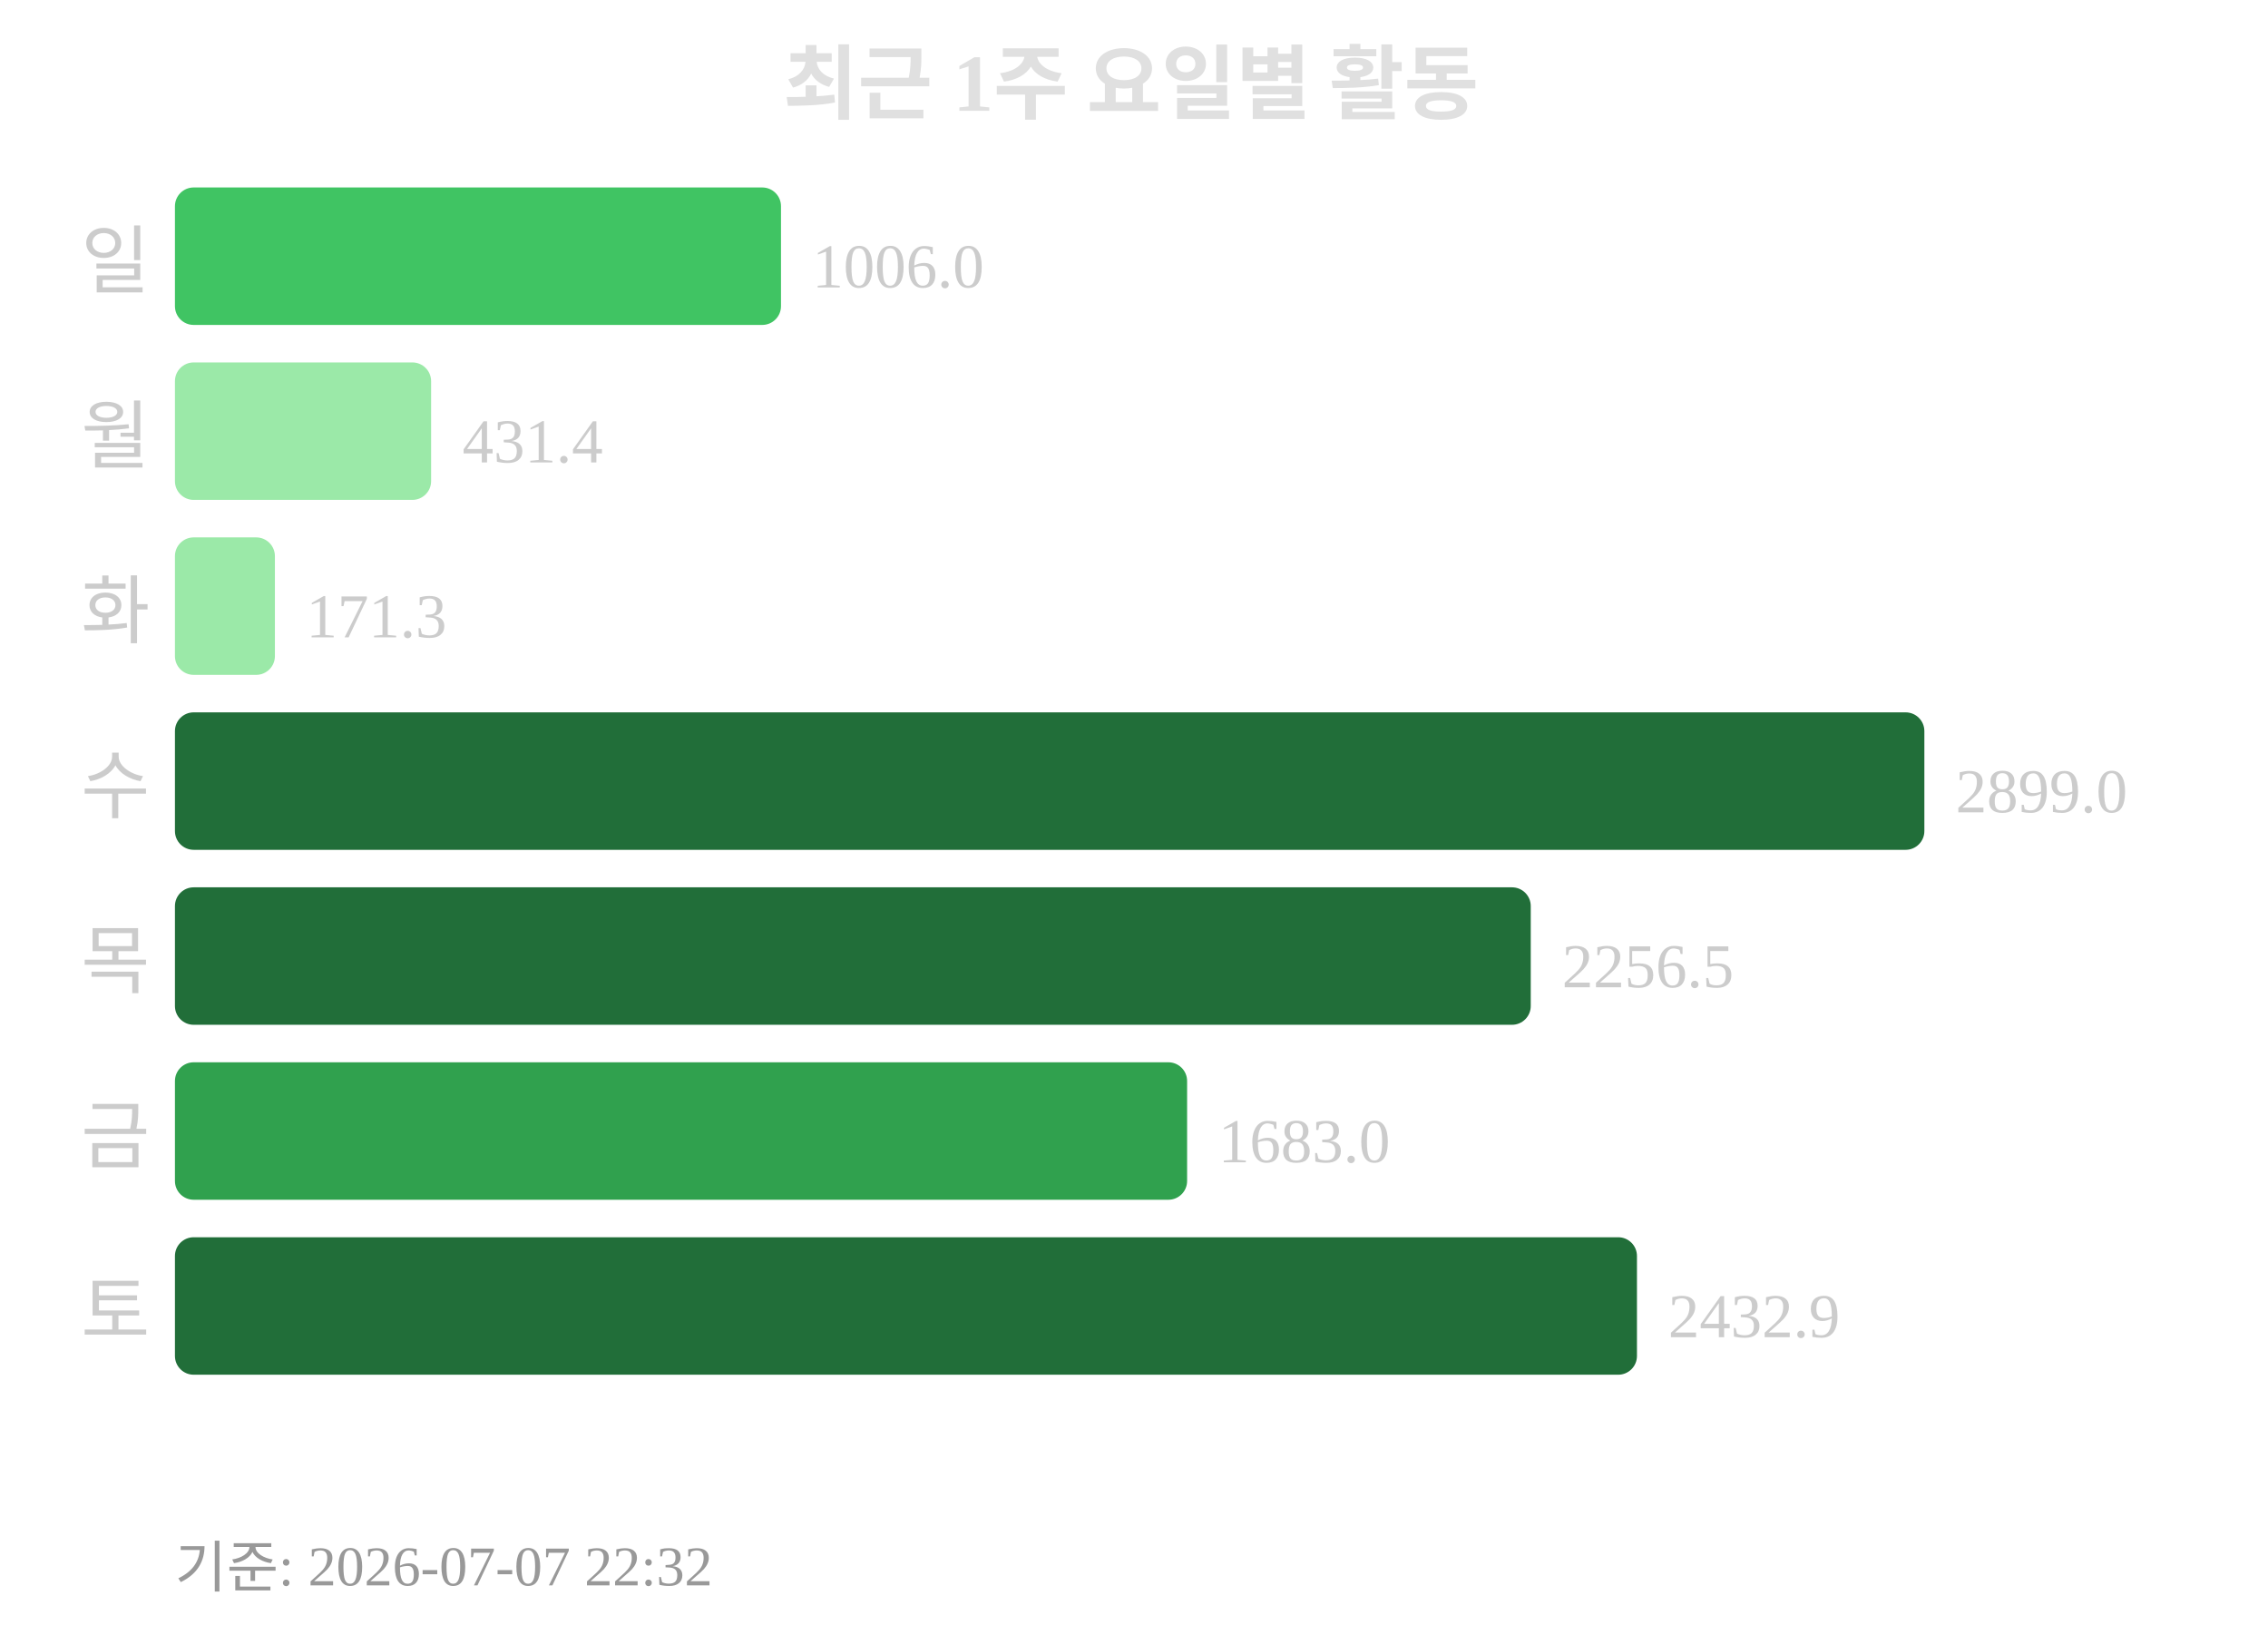
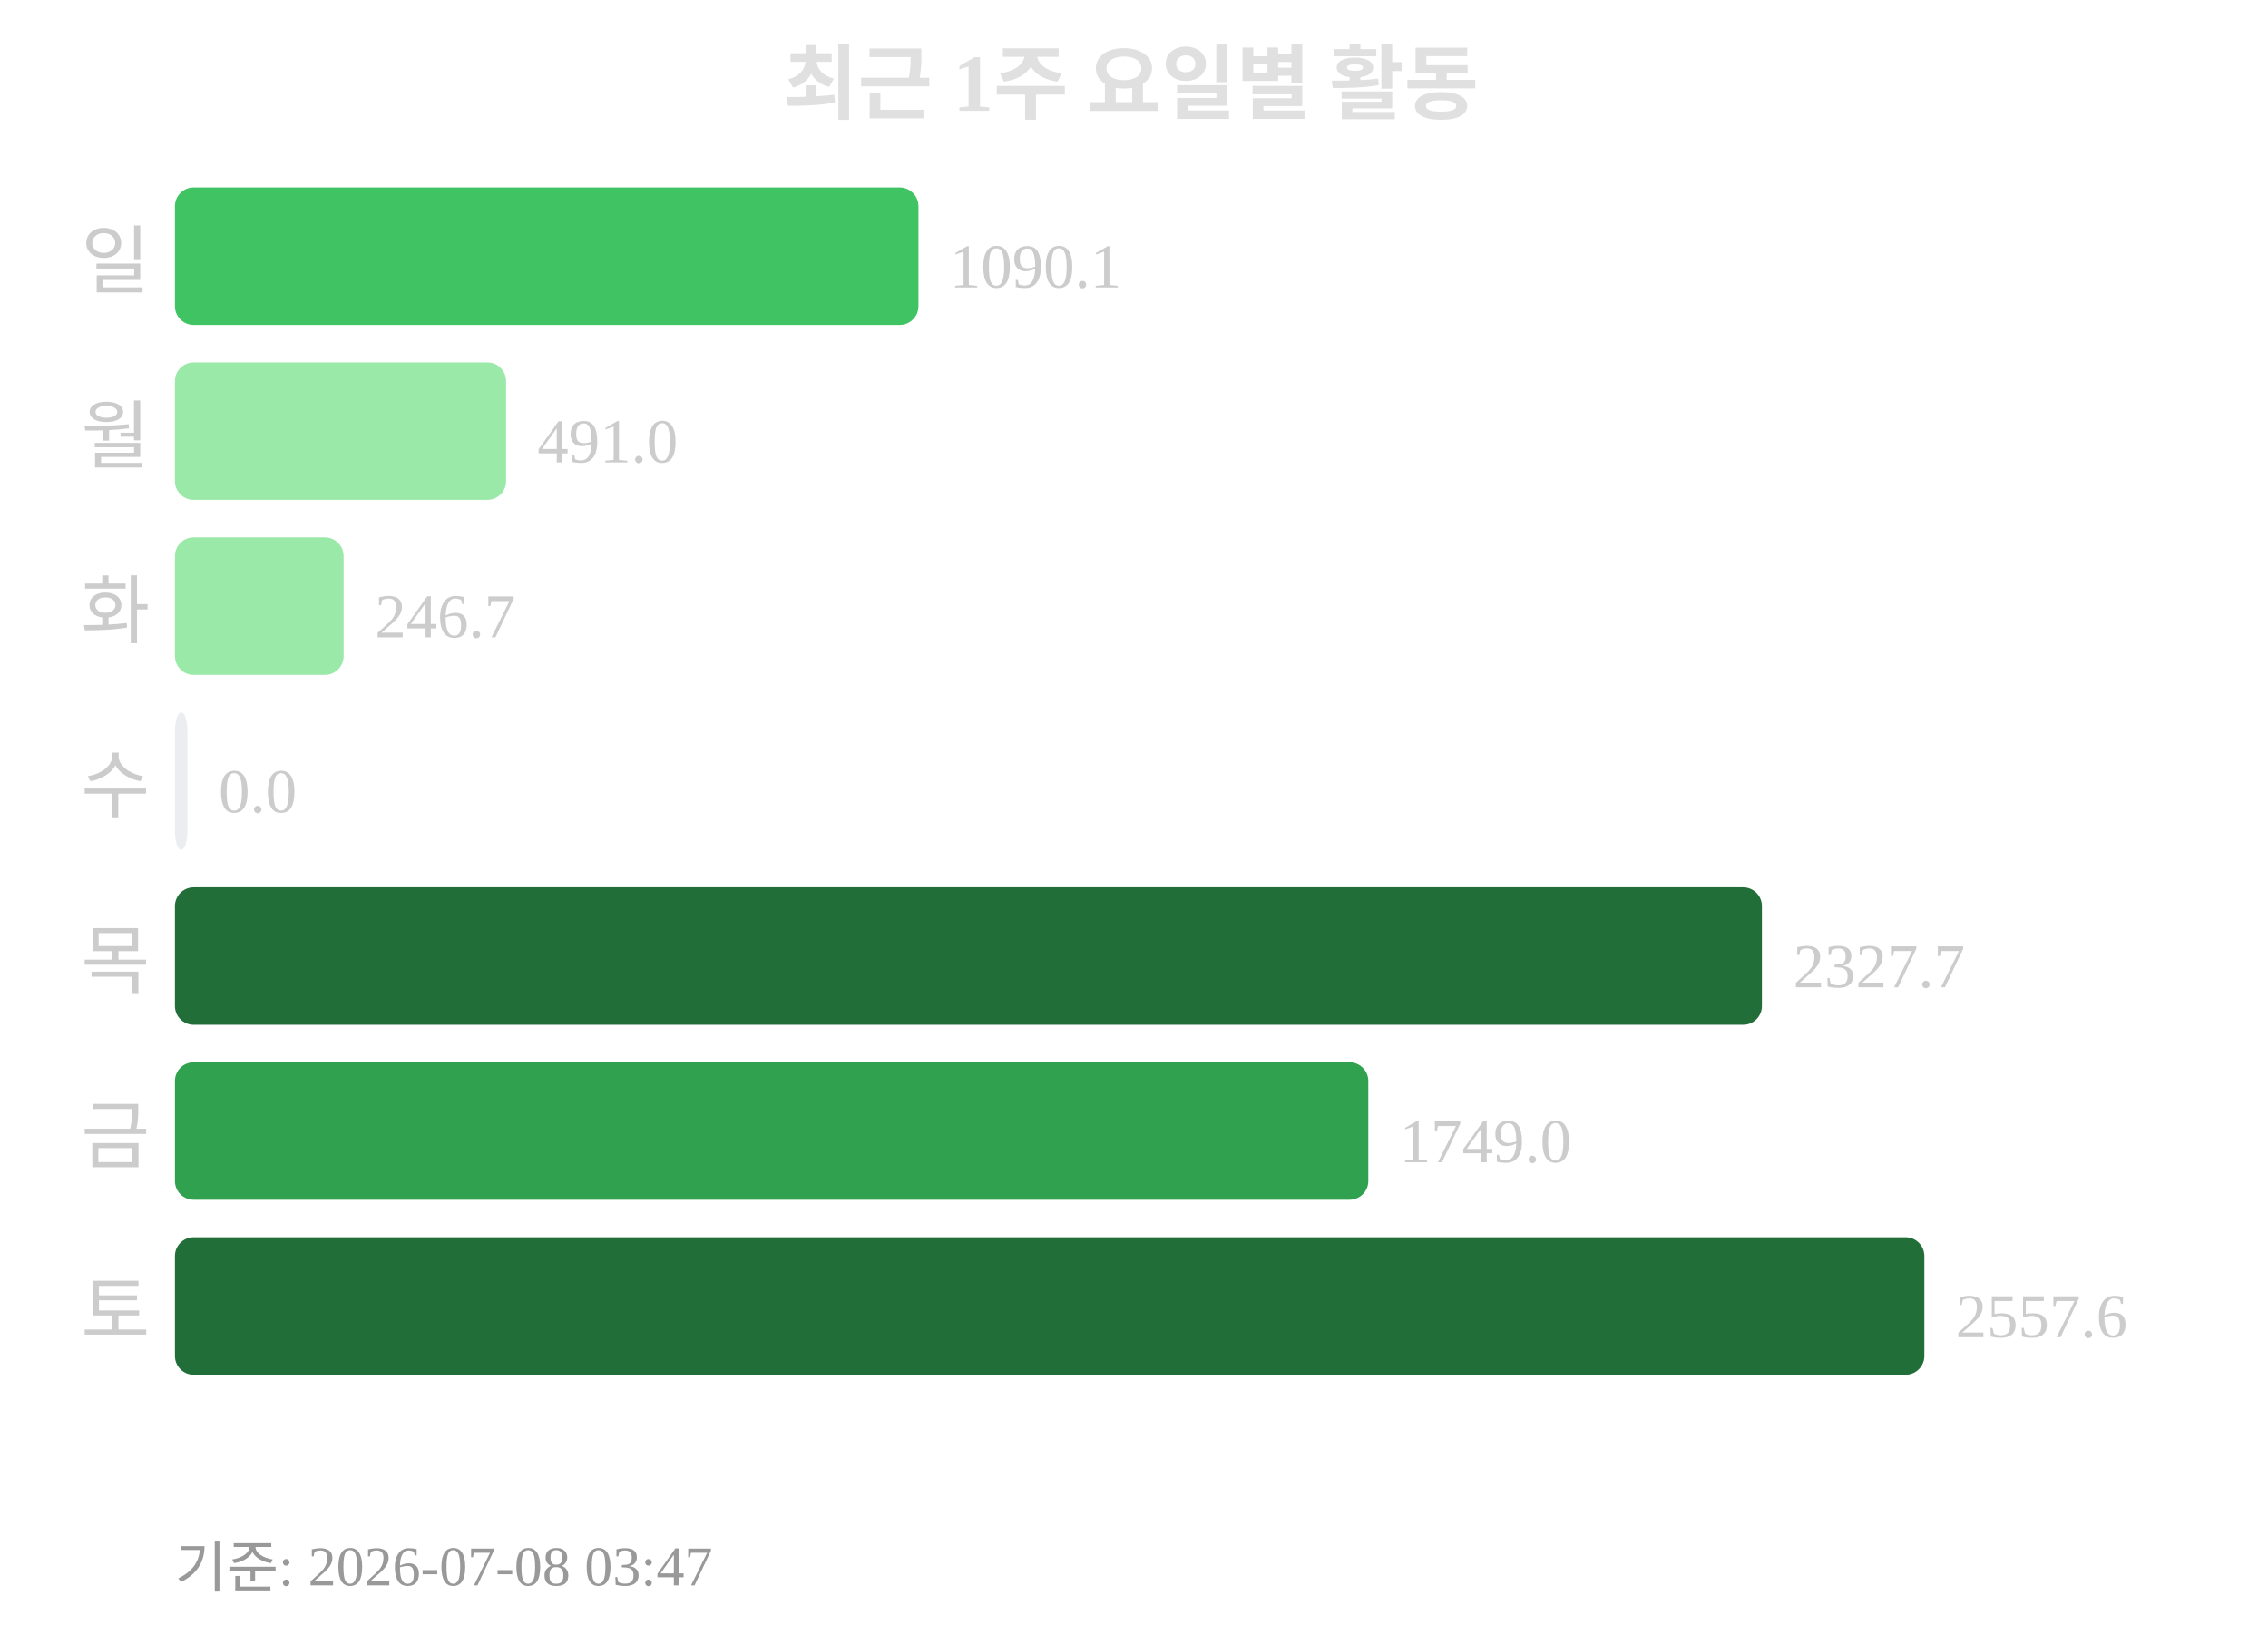
<svg xmlns="http://www.w3.org/2000/svg" width="363" height="260">
  <text x="181" y="18" text-anchor="middle" font-size="13" font-weight="bold" fill="#e0e0e0">최근 1주 요일별 활동</text>
  <text x="24" y="46" text-anchor="end" font-size="12" fill="#cccccc">일</text>
-   <rect x="28" y="30" width="97" height="22" rx="3" fill="#40c463" />
-   <text x="130" y="46" font-size="10" fill="#cccccc">1006.0</text>
+   <rect x="28" y="30" width="119" height="22" rx="3" fill="#40c463" />
+   <text x="152" y="46" font-size="10" fill="#cccccc">1090.1</text>
  <text x="24" y="74" text-anchor="end" font-size="12" fill="#cccccc">월</text>
-   <rect x="28" y="58" width="41" height="22" rx="3" fill="#9be9a8" />
-   <text x="74" y="74" font-size="10" fill="#cccccc">431.4</text>
+   <rect x="28" y="58" width="53" height="22" rx="3" fill="#9be9a8" />
+   <text x="86" y="74" font-size="10" fill="#cccccc">491.0</text>
  <text x="24" y="102" text-anchor="end" font-size="12" fill="#cccccc">화</text>
-   <rect x="28" y="86" width="16" height="22" rx="3" fill="#9be9a8" />
-   <text x="49" y="102" font-size="10" fill="#cccccc">171.3</text>
+   <rect x="28" y="86" width="27" height="22" rx="3" fill="#9be9a8" />
+   <text x="60" y="102" font-size="10" fill="#cccccc">246.7</text>
  <text x="24" y="130" text-anchor="end" font-size="12" fill="#cccccc">수</text>
-   <rect x="28" y="114" width="280" height="22" rx="3" fill="#216e39" />
-   <text x="313" y="130" font-size="10" fill="#cccccc">2899.0</text>
+   <rect x="28" y="114" width="2" height="22" rx="3" fill="#ebedf0" />
+   <text x="35" y="130" font-size="10" fill="#cccccc">0.0</text>
  <text x="24" y="158" text-anchor="end" font-size="12" fill="#cccccc">목</text>
-   <rect x="28" y="142" width="217" height="22" rx="3" fill="#216e39" />
-   <text x="250" y="158" font-size="10" fill="#cccccc">2256.5</text>
+   <rect x="28" y="142" width="254" height="22" rx="3" fill="#216e39" />
+   <text x="287" y="158" font-size="10" fill="#cccccc">2327.7</text>
  <text x="24" y="186" text-anchor="end" font-size="12" fill="#cccccc">금</text>
-   <rect x="28" y="170" width="162" height="22" rx="3" fill="#30a14e" />
-   <text x="195" y="186" font-size="10" fill="#cccccc">1683.0</text>
+   <rect x="28" y="170" width="191" height="22" rx="3" fill="#30a14e" />
+   <text x="224" y="186" font-size="10" fill="#cccccc">1749.0</text>
  <text x="24" y="214" text-anchor="end" font-size="12" fill="#cccccc">토</text>
-   <rect x="28" y="198" width="234" height="22" rx="3" fill="#216e39" />
-   <text x="267" y="214" font-size="10" fill="#cccccc">2432.9</text>
-   <text x="28" y="254" font-size="9" fill="#999999">기준: 2026-07-07 22:32</text>
+   <rect x="28" y="198" width="280" height="22" rx="3" fill="#216e39" />
+   <text x="313" y="214" font-size="10" fill="#cccccc">2557.6</text>
+   <text x="28" y="254" font-size="9" fill="#999999">기준: 2026-07-08 03:47</text>
</svg>
